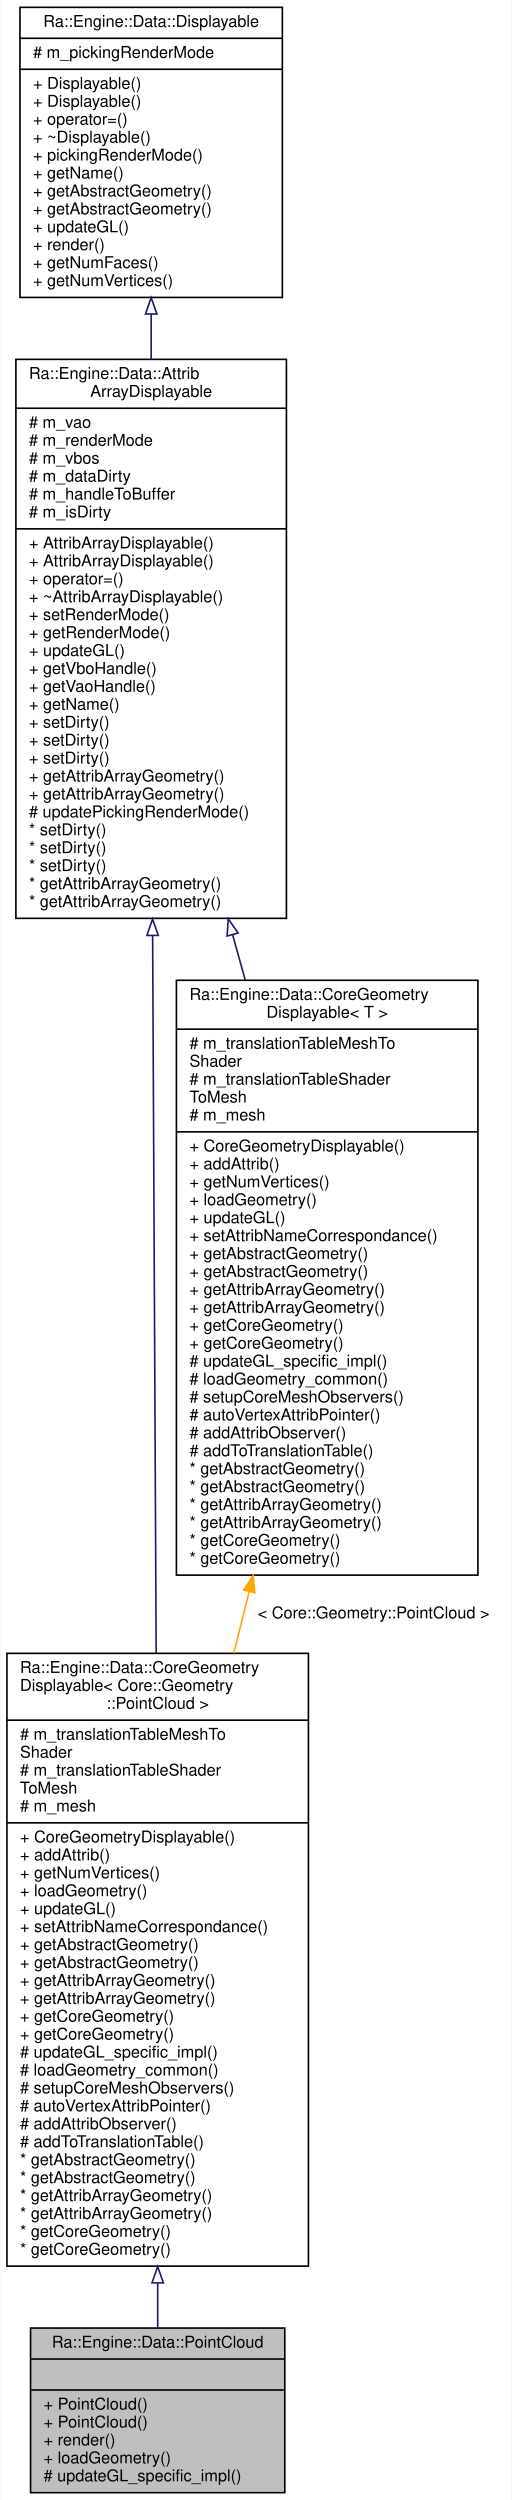
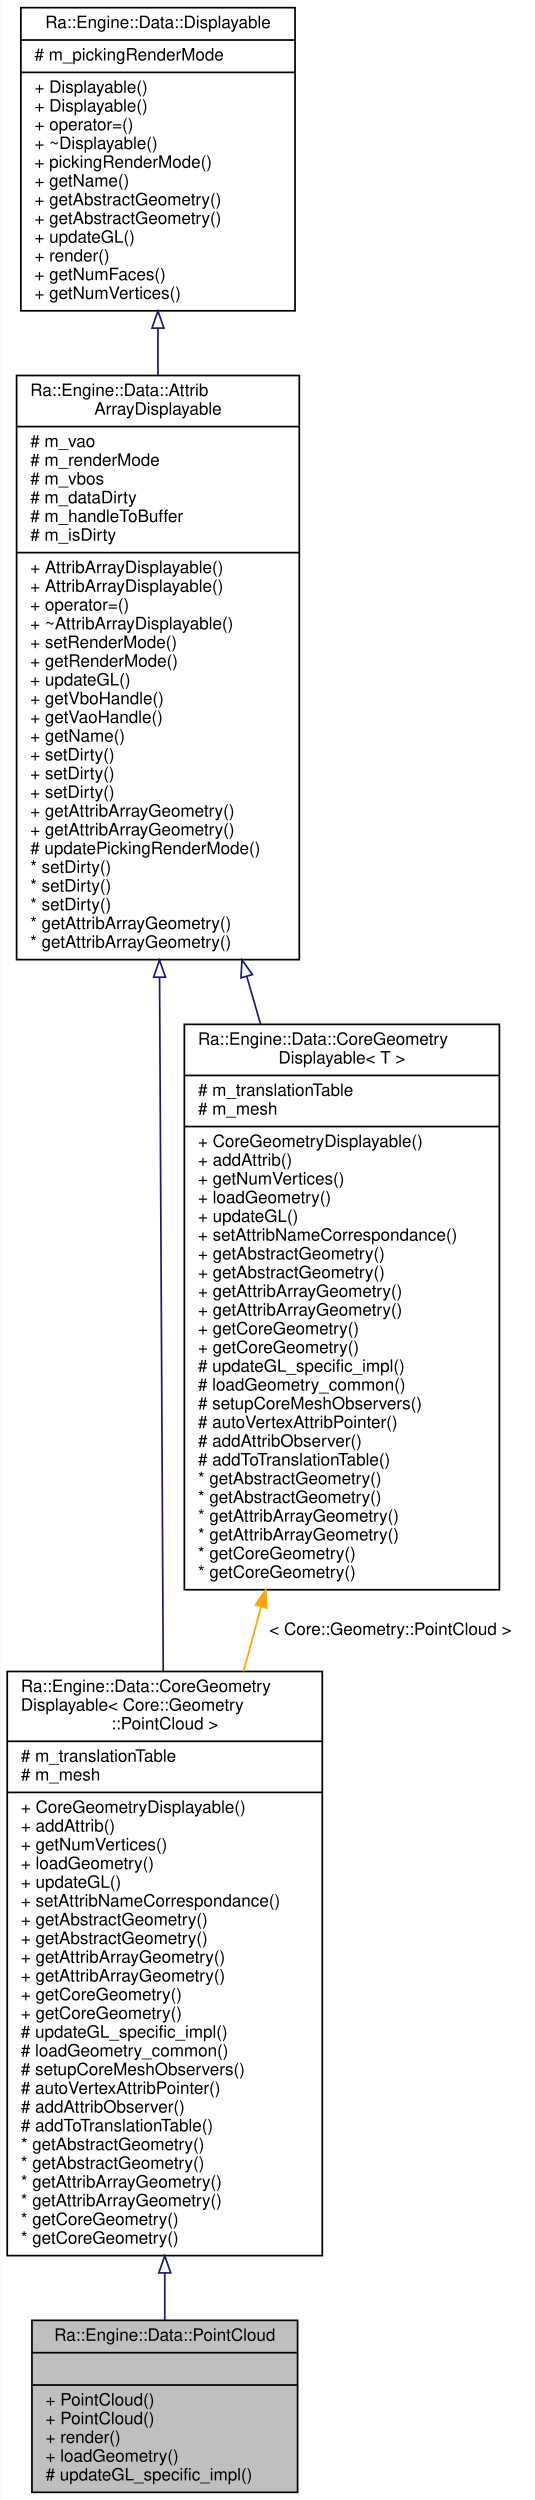
- <svg xmlns="http://www.w3.org/2000/svg" xmlns:xlink="http://www.w3.org/1999/xlink" width="314pt" height="1534pt" viewBox="0.00 0.00 313.50 1534.00">
-   <g id="graph0" class="graph" transform="scale(1 1) rotate(0) translate(4 1530)">
-     <polygon fill="white" stroke="transparent" points="-4,4 -4,-1530 309.5,-1530 309.5,4 -4,4" />
+ <svg xmlns="http://www.w3.org/2000/svg" xmlns:xlink="http://www.w3.org/1999/xlink" width="314pt" height="1468pt" viewBox="0.00 0.00 313.50 1468.00">
+   <g id="graph0" class="graph" transform="scale(1 1) rotate(0) translate(4 1464)">
+     <polygon fill="white" stroke="transparent" points="-4,4 -4,-1464 309.5,-1464 309.5,4 -4,4" />
    <g id="node1" class="node">
      <g id="a_node1">
        <a xlink:title="A PointCloud without indices.">
          <polygon fill="#bfbfbf" stroke="black" points="14.5,-0.5 14.5,-101.5 170.5,-101.5 170.5,-0.5 14.5,-0.5" />
          <text text-anchor="middle" x="92.5" y="-89.5" font-family="Helvetica,sans-Serif" font-size="10.00">Ra::Engine::Data::PointCloud</text>
          <polyline fill="none" stroke="black" points="14.5,-82.5 170.5,-82.5 " />
          <text text-anchor="middle" x="92.5" y="-70.5" font-family="Helvetica,sans-Serif" font-size="10.00"> </text>
          <polyline fill="none" stroke="black" points="14.5,-63.5 170.5,-63.5 " />
          <text text-anchor="start" x="22.5" y="-51.5" font-family="Helvetica,sans-Serif" font-size="10.00">+ PointCloud()</text>
          <text text-anchor="start" x="22.5" y="-40.5" font-family="Helvetica,sans-Serif" font-size="10.00">+ PointCloud()</text>
          <text text-anchor="start" x="22.5" y="-29.5" font-family="Helvetica,sans-Serif" font-size="10.00">+ render()</text>
          <text text-anchor="start" x="22.5" y="-18.5" font-family="Helvetica,sans-Serif" font-size="10.00">+ loadGeometry()</text>
          <text text-anchor="start" x="22.5" y="-7.5" font-family="Helvetica,sans-Serif" font-size="10.00"># updateGL_specific_impl()</text>
        </a>
      </g>
    </g>
    <g id="node2" class="node">
      <g id="a_node2">
        <a xlink:href="classRa_1_1Engine_1_1Data_1_1CoreGeometryDisplayable.html" target="_top" xlink:title=" ">
-           <polygon fill="white" stroke="black" points="0,-139.5 0,-515.5 185,-515.5 185,-139.5 0,-139.5" />
-           <text text-anchor="start" x="8" y="-503.5" font-family="Helvetica,sans-Serif" font-size="10.00">Ra::Engine::Data::CoreGeometry</text>
-           <text text-anchor="start" x="8" y="-492.5" font-family="Helvetica,sans-Serif" font-size="10.00">Displayable&lt; Core::Geometry</text>
-           <text text-anchor="middle" x="92.5" y="-481.5" font-family="Helvetica,sans-Serif" font-size="10.00">::PointCloud &gt;</text>
-           <polyline fill="none" stroke="black" points="0,-474.5 185,-474.5 " />
-           <text text-anchor="start" x="8" y="-462.5" font-family="Helvetica,sans-Serif" font-size="10.00"># m_translationTableMeshTo</text>
-           <text text-anchor="start" x="8" y="-451.5" font-family="Helvetica,sans-Serif" font-size="10.00">Shader</text>
-           <text text-anchor="start" x="8" y="-440.5" font-family="Helvetica,sans-Serif" font-size="10.00"># m_translationTableShader</text>
-           <text text-anchor="start" x="8" y="-429.5" font-family="Helvetica,sans-Serif" font-size="10.00">ToMesh</text>
+           <polygon fill="white" stroke="black" points="0,-139.5 0,-482.5 185,-482.5 185,-139.5 0,-139.5" />
+           <text text-anchor="start" x="8" y="-470.5" font-family="Helvetica,sans-Serif" font-size="10.00">Ra::Engine::Data::CoreGeometry</text>
+           <text text-anchor="start" x="8" y="-459.5" font-family="Helvetica,sans-Serif" font-size="10.00">Displayable&lt; Core::Geometry</text>
+           <text text-anchor="middle" x="92.5" y="-448.5" font-family="Helvetica,sans-Serif" font-size="10.00">::PointCloud &gt;</text>
+           <polyline fill="none" stroke="black" points="0,-441.5 185,-441.5 " />
+           <text text-anchor="start" x="8" y="-429.5" font-family="Helvetica,sans-Serif" font-size="10.00"># m_translationTable</text>
          <text text-anchor="start" x="8" y="-418.5" font-family="Helvetica,sans-Serif" font-size="10.00"># m_mesh</text>
          <polyline fill="none" stroke="black" points="0,-411.5 185,-411.5 " />
          <text text-anchor="start" x="8" y="-399.5" font-family="Helvetica,sans-Serif" font-size="10.00">+ CoreGeometryDisplayable()</text>
          <text text-anchor="start" x="8" y="-388.5" font-family="Helvetica,sans-Serif" font-size="10.00">+ addAttrib()</text>
          <text text-anchor="start" x="8" y="-377.5" font-family="Helvetica,sans-Serif" font-size="10.00">+ getNumVertices()</text>
          <text text-anchor="start" x="8" y="-366.5" font-family="Helvetica,sans-Serif" font-size="10.00">+ loadGeometry()</text>
          <text text-anchor="start" x="8" y="-355.5" font-family="Helvetica,sans-Serif" font-size="10.00">+ updateGL()</text>
          <text text-anchor="start" x="8" y="-344.5" font-family="Helvetica,sans-Serif" font-size="10.00">+ setAttribNameCorrespondance()</text>
          <text text-anchor="start" x="8" y="-333.5" font-family="Helvetica,sans-Serif" font-size="10.00">+ getAbstractGeometry()</text>
          <text text-anchor="start" x="8" y="-322.5" font-family="Helvetica,sans-Serif" font-size="10.00">+ getAbstractGeometry()</text>
          <text text-anchor="start" x="8" y="-311.5" font-family="Helvetica,sans-Serif" font-size="10.00">+ getAttribArrayGeometry()</text>
          <text text-anchor="start" x="8" y="-300.5" font-family="Helvetica,sans-Serif" font-size="10.00">+ getAttribArrayGeometry()</text>
          <text text-anchor="start" x="8" y="-289.5" font-family="Helvetica,sans-Serif" font-size="10.00">+ getCoreGeometry()</text>
          <text text-anchor="start" x="8" y="-278.5" font-family="Helvetica,sans-Serif" font-size="10.00">+ getCoreGeometry()</text>
          <text text-anchor="start" x="8" y="-267.5" font-family="Helvetica,sans-Serif" font-size="10.00"># updateGL_specific_impl()</text>
          <text text-anchor="start" x="8" y="-256.5" font-family="Helvetica,sans-Serif" font-size="10.00"># loadGeometry_common()</text>
          <text text-anchor="start" x="8" y="-245.5" font-family="Helvetica,sans-Serif" font-size="10.00"># setupCoreMeshObservers()</text>
          <text text-anchor="start" x="8" y="-234.5" font-family="Helvetica,sans-Serif" font-size="10.00"># autoVertexAttribPointer()</text>
          <text text-anchor="start" x="8" y="-223.5" font-family="Helvetica,sans-Serif" font-size="10.00"># addAttribObserver()</text>
          <text text-anchor="start" x="8" y="-212.5" font-family="Helvetica,sans-Serif" font-size="10.00"># addToTranslationTable()</text>
          <text text-anchor="start" x="8" y="-201.5" font-family="Helvetica,sans-Serif" font-size="10.00">* getAbstractGeometry()</text>
          <text text-anchor="start" x="8" y="-190.5" font-family="Helvetica,sans-Serif" font-size="10.00">* getAbstractGeometry()</text>
          <text text-anchor="start" x="8" y="-179.5" font-family="Helvetica,sans-Serif" font-size="10.00">* getAttribArrayGeometry()</text>
          <text text-anchor="start" x="8" y="-168.5" font-family="Helvetica,sans-Serif" font-size="10.00">* getAttribArrayGeometry()</text>
          <text text-anchor="start" x="8" y="-157.5" font-family="Helvetica,sans-Serif" font-size="10.00">* getCoreGeometry()</text>
          <text text-anchor="start" x="8" y="-146.5" font-family="Helvetica,sans-Serif" font-size="10.00">* getCoreGeometry()</text>
        </a>
      </g>
    </g>
    <g id="edge1" class="edge">
-       <path fill="none" stroke="midnightblue" d="M92.5,-129C92.5,-119.35 92.5,-110.19 92.5,-101.78" />
-       <polygon fill="none" stroke="midnightblue" points="89,-129.23 92.5,-139.23 96,-129.23 89,-129.23" />
+       <path fill="none" stroke="midnightblue" d="M92.5,-129.06C92.5,-119.34 92.5,-110.09 92.5,-101.59" />
+       <polygon fill="none" stroke="midnightblue" points="89,-129.35 92.5,-139.35 96,-129.35 89,-129.35" />
    </g>
    <g id="node3" class="node">
      <g id="a_node3">
        <a xlink:href="classRa_1_1Engine_1_1Data_1_1AttribArrayDisplayable.html" target="_top" xlink:title=" ">
-           <polygon fill="white" stroke="black" points="5.5,-966.5 5.5,-1309.5 171.5,-1309.5 171.5,-966.5 5.5,-966.5" />
-           <text text-anchor="start" x="13.5" y="-1297.5" font-family="Helvetica,sans-Serif" font-size="10.00">Ra::Engine::Data::Attrib</text>
-           <text text-anchor="middle" x="88.5" y="-1286.5" font-family="Helvetica,sans-Serif" font-size="10.00">ArrayDisplayable</text>
-           <polyline fill="none" stroke="black" points="5.5,-1279.5 171.5,-1279.5 " />
-           <text text-anchor="start" x="13.5" y="-1267.5" font-family="Helvetica,sans-Serif" font-size="10.00"># m_vao</text>
-           <text text-anchor="start" x="13.5" y="-1256.5" font-family="Helvetica,sans-Serif" font-size="10.00"># m_renderMode</text>
-           <text text-anchor="start" x="13.5" y="-1245.5" font-family="Helvetica,sans-Serif" font-size="10.00"># m_vbos</text>
-           <text text-anchor="start" x="13.5" y="-1234.5" font-family="Helvetica,sans-Serif" font-size="10.00"># m_dataDirty</text>
-           <text text-anchor="start" x="13.5" y="-1223.5" font-family="Helvetica,sans-Serif" font-size="10.00"># m_handleToBuffer</text>
-           <text text-anchor="start" x="13.5" y="-1212.5" font-family="Helvetica,sans-Serif" font-size="10.00"># m_isDirty</text>
-           <polyline fill="none" stroke="black" points="5.5,-1205.5 171.5,-1205.5 " />
-           <text text-anchor="start" x="13.5" y="-1193.5" font-family="Helvetica,sans-Serif" font-size="10.00">+ AttribArrayDisplayable()</text>
-           <text text-anchor="start" x="13.5" y="-1182.5" font-family="Helvetica,sans-Serif" font-size="10.00">+ AttribArrayDisplayable()</text>
-           <text text-anchor="start" x="13.5" y="-1171.5" font-family="Helvetica,sans-Serif" font-size="10.00">+ operator=()</text>
-           <text text-anchor="start" x="13.5" y="-1160.5" font-family="Helvetica,sans-Serif" font-size="10.00">+ ~AttribArrayDisplayable()</text>
-           <text text-anchor="start" x="13.5" y="-1149.5" font-family="Helvetica,sans-Serif" font-size="10.00">+ setRenderMode()</text>
-           <text text-anchor="start" x="13.5" y="-1138.5" font-family="Helvetica,sans-Serif" font-size="10.00">+ getRenderMode()</text>
-           <text text-anchor="start" x="13.5" y="-1127.5" font-family="Helvetica,sans-Serif" font-size="10.00">+ updateGL()</text>
-           <text text-anchor="start" x="13.5" y="-1116.5" font-family="Helvetica,sans-Serif" font-size="10.00">+ getVboHandle()</text>
-           <text text-anchor="start" x="13.5" y="-1105.5" font-family="Helvetica,sans-Serif" font-size="10.00">+ getVaoHandle()</text>
-           <text text-anchor="start" x="13.5" y="-1094.5" font-family="Helvetica,sans-Serif" font-size="10.00">+ getName()</text>
-           <text text-anchor="start" x="13.5" y="-1083.5" font-family="Helvetica,sans-Serif" font-size="10.00">+ setDirty()</text>
-           <text text-anchor="start" x="13.5" y="-1072.5" font-family="Helvetica,sans-Serif" font-size="10.00">+ setDirty()</text>
-           <text text-anchor="start" x="13.5" y="-1061.5" font-family="Helvetica,sans-Serif" font-size="10.00">+ setDirty()</text>
-           <text text-anchor="start" x="13.5" y="-1050.5" font-family="Helvetica,sans-Serif" font-size="10.00">+ getAttribArrayGeometry()</text>
-           <text text-anchor="start" x="13.5" y="-1039.5" font-family="Helvetica,sans-Serif" font-size="10.00">+ getAttribArrayGeometry()</text>
-           <text text-anchor="start" x="13.5" y="-1028.5" font-family="Helvetica,sans-Serif" font-size="10.00"># updatePickingRenderMode()</text>
-           <text text-anchor="start" x="13.5" y="-1017.5" font-family="Helvetica,sans-Serif" font-size="10.00">* setDirty()</text>
-           <text text-anchor="start" x="13.5" y="-1006.5" font-family="Helvetica,sans-Serif" font-size="10.00">* setDirty()</text>
-           <text text-anchor="start" x="13.5" y="-995.5" font-family="Helvetica,sans-Serif" font-size="10.00">* setDirty()</text>
-           <text text-anchor="start" x="13.5" y="-984.5" font-family="Helvetica,sans-Serif" font-size="10.00">* getAttribArrayGeometry()</text>
-           <text text-anchor="start" x="13.5" y="-973.5" font-family="Helvetica,sans-Serif" font-size="10.00">* getAttribArrayGeometry()</text>
+           <polygon fill="white" stroke="black" points="5.5,-900.5 5.5,-1243.5 171.5,-1243.5 171.5,-900.5 5.5,-900.5" />
+           <text text-anchor="start" x="13.5" y="-1231.5" font-family="Helvetica,sans-Serif" font-size="10.00">Ra::Engine::Data::Attrib</text>
+           <text text-anchor="middle" x="88.5" y="-1220.5" font-family="Helvetica,sans-Serif" font-size="10.00">ArrayDisplayable</text>
+           <polyline fill="none" stroke="black" points="5.5,-1213.5 171.5,-1213.5 " />
+           <text text-anchor="start" x="13.5" y="-1201.5" font-family="Helvetica,sans-Serif" font-size="10.00"># m_vao</text>
+           <text text-anchor="start" x="13.5" y="-1190.5" font-family="Helvetica,sans-Serif" font-size="10.00"># m_renderMode</text>
+           <text text-anchor="start" x="13.5" y="-1179.5" font-family="Helvetica,sans-Serif" font-size="10.00"># m_vbos</text>
+           <text text-anchor="start" x="13.5" y="-1168.5" font-family="Helvetica,sans-Serif" font-size="10.00"># m_dataDirty</text>
+           <text text-anchor="start" x="13.5" y="-1157.5" font-family="Helvetica,sans-Serif" font-size="10.00"># m_handleToBuffer</text>
+           <text text-anchor="start" x="13.5" y="-1146.5" font-family="Helvetica,sans-Serif" font-size="10.00"># m_isDirty</text>
+           <polyline fill="none" stroke="black" points="5.5,-1139.5 171.5,-1139.5 " />
+           <text text-anchor="start" x="13.5" y="-1127.5" font-family="Helvetica,sans-Serif" font-size="10.00">+ AttribArrayDisplayable()</text>
+           <text text-anchor="start" x="13.5" y="-1116.5" font-family="Helvetica,sans-Serif" font-size="10.00">+ AttribArrayDisplayable()</text>
+           <text text-anchor="start" x="13.5" y="-1105.5" font-family="Helvetica,sans-Serif" font-size="10.00">+ operator=()</text>
+           <text text-anchor="start" x="13.5" y="-1094.5" font-family="Helvetica,sans-Serif" font-size="10.00">+ ~AttribArrayDisplayable()</text>
+           <text text-anchor="start" x="13.5" y="-1083.5" font-family="Helvetica,sans-Serif" font-size="10.00">+ setRenderMode()</text>
+           <text text-anchor="start" x="13.5" y="-1072.5" font-family="Helvetica,sans-Serif" font-size="10.00">+ getRenderMode()</text>
+           <text text-anchor="start" x="13.5" y="-1061.5" font-family="Helvetica,sans-Serif" font-size="10.00">+ updateGL()</text>
+           <text text-anchor="start" x="13.5" y="-1050.5" font-family="Helvetica,sans-Serif" font-size="10.00">+ getVboHandle()</text>
+           <text text-anchor="start" x="13.5" y="-1039.5" font-family="Helvetica,sans-Serif" font-size="10.00">+ getVaoHandle()</text>
+           <text text-anchor="start" x="13.5" y="-1028.5" font-family="Helvetica,sans-Serif" font-size="10.00">+ getName()</text>
+           <text text-anchor="start" x="13.5" y="-1017.5" font-family="Helvetica,sans-Serif" font-size="10.00">+ setDirty()</text>
+           <text text-anchor="start" x="13.5" y="-1006.5" font-family="Helvetica,sans-Serif" font-size="10.00">+ setDirty()</text>
+           <text text-anchor="start" x="13.5" y="-995.5" font-family="Helvetica,sans-Serif" font-size="10.00">+ setDirty()</text>
+           <text text-anchor="start" x="13.5" y="-984.5" font-family="Helvetica,sans-Serif" font-size="10.00">+ getAttribArrayGeometry()</text>
+           <text text-anchor="start" x="13.5" y="-973.5" font-family="Helvetica,sans-Serif" font-size="10.00">+ getAttribArrayGeometry()</text>
+           <text text-anchor="start" x="13.5" y="-962.5" font-family="Helvetica,sans-Serif" font-size="10.00"># updatePickingRenderMode()</text>
+           <text text-anchor="start" x="13.5" y="-951.5" font-family="Helvetica,sans-Serif" font-size="10.00">* setDirty()</text>
+           <text text-anchor="start" x="13.5" y="-940.5" font-family="Helvetica,sans-Serif" font-size="10.00">* setDirty()</text>
+           <text text-anchor="start" x="13.5" y="-929.5" font-family="Helvetica,sans-Serif" font-size="10.00">* setDirty()</text>
+           <text text-anchor="start" x="13.5" y="-918.5" font-family="Helvetica,sans-Serif" font-size="10.00">* getAttribArrayGeometry()</text>
+           <text text-anchor="start" x="13.5" y="-907.5" font-family="Helvetica,sans-Serif" font-size="10.00">* getAttribArrayGeometry()</text>
        </a>
      </g>
    </g>
    <g id="edge2" class="edge">
-       <path fill="none" stroke="midnightblue" d="M89.4,-955.88C90.04,-824.84 90.92,-648.25 91.57,-515.81" />
-       <polygon fill="none" stroke="midnightblue" points="85.9,-956.01 89.35,-966.03 92.9,-956.05 85.9,-956.01" />
+       <path fill="none" stroke="midnightblue" d="M89.45,-889.87C90.11,-766.32 90.96,-603.77 91.6,-482.54" />
+       <polygon fill="none" stroke="midnightblue" points="85.95,-890.17 89.4,-900.19 92.95,-890.21 85.95,-890.17" />
    </g>
    <g id="node5" class="node">
      <g id="a_node5">
        <a xlink:href="classRa_1_1Engine_1_1Data_1_1CoreGeometryDisplayable.html" target="_top" xlink:title="Template class to manage the Displayable aspect of a Core Geomertry, such as TriangleMesh.">
-           <polygon fill="white" stroke="black" points="104,-563.5 104,-928.5 289,-928.5 289,-563.5 104,-563.5" />
-           <text text-anchor="start" x="112" y="-916.5" font-family="Helvetica,sans-Serif" font-size="10.00">Ra::Engine::Data::CoreGeometry</text>
-           <text text-anchor="middle" x="196.5" y="-905.5" font-family="Helvetica,sans-Serif" font-size="10.00">Displayable&lt; T &gt;</text>
-           <polyline fill="none" stroke="black" points="104,-898.5 289,-898.5 " />
-           <text text-anchor="start" x="112" y="-886.5" font-family="Helvetica,sans-Serif" font-size="10.00"># m_translationTableMeshTo</text>
-           <text text-anchor="start" x="112" y="-875.5" font-family="Helvetica,sans-Serif" font-size="10.00">Shader</text>
-           <text text-anchor="start" x="112" y="-864.5" font-family="Helvetica,sans-Serif" font-size="10.00"># m_translationTableShader</text>
-           <text text-anchor="start" x="112" y="-853.5" font-family="Helvetica,sans-Serif" font-size="10.00">ToMesh</text>
-           <text text-anchor="start" x="112" y="-842.5" font-family="Helvetica,sans-Serif" font-size="10.00"># m_mesh</text>
-           <polyline fill="none" stroke="black" points="104,-835.5 289,-835.5 " />
-           <text text-anchor="start" x="112" y="-823.5" font-family="Helvetica,sans-Serif" font-size="10.00">+ CoreGeometryDisplayable()</text>
-           <text text-anchor="start" x="112" y="-812.5" font-family="Helvetica,sans-Serif" font-size="10.00">+ addAttrib()</text>
-           <text text-anchor="start" x="112" y="-801.5" font-family="Helvetica,sans-Serif" font-size="10.00">+ getNumVertices()</text>
-           <text text-anchor="start" x="112" y="-790.5" font-family="Helvetica,sans-Serif" font-size="10.00">+ loadGeometry()</text>
-           <text text-anchor="start" x="112" y="-779.5" font-family="Helvetica,sans-Serif" font-size="10.00">+ updateGL()</text>
-           <text text-anchor="start" x="112" y="-768.5" font-family="Helvetica,sans-Serif" font-size="10.00">+ setAttribNameCorrespondance()</text>
-           <text text-anchor="start" x="112" y="-757.5" font-family="Helvetica,sans-Serif" font-size="10.00">+ getAbstractGeometry()</text>
-           <text text-anchor="start" x="112" y="-746.5" font-family="Helvetica,sans-Serif" font-size="10.00">+ getAbstractGeometry()</text>
-           <text text-anchor="start" x="112" y="-735.5" font-family="Helvetica,sans-Serif" font-size="10.00">+ getAttribArrayGeometry()</text>
-           <text text-anchor="start" x="112" y="-724.5" font-family="Helvetica,sans-Serif" font-size="10.00">+ getAttribArrayGeometry()</text>
-           <text text-anchor="start" x="112" y="-713.5" font-family="Helvetica,sans-Serif" font-size="10.00">+ getCoreGeometry()</text>
-           <text text-anchor="start" x="112" y="-702.5" font-family="Helvetica,sans-Serif" font-size="10.00">+ getCoreGeometry()</text>
-           <text text-anchor="start" x="112" y="-691.5" font-family="Helvetica,sans-Serif" font-size="10.00"># updateGL_specific_impl()</text>
-           <text text-anchor="start" x="112" y="-680.5" font-family="Helvetica,sans-Serif" font-size="10.00"># loadGeometry_common()</text>
-           <text text-anchor="start" x="112" y="-669.5" font-family="Helvetica,sans-Serif" font-size="10.00"># setupCoreMeshObservers()</text>
-           <text text-anchor="start" x="112" y="-658.5" font-family="Helvetica,sans-Serif" font-size="10.00"># autoVertexAttribPointer()</text>
-           <text text-anchor="start" x="112" y="-647.5" font-family="Helvetica,sans-Serif" font-size="10.00"># addAttribObserver()</text>
-           <text text-anchor="start" x="112" y="-636.5" font-family="Helvetica,sans-Serif" font-size="10.00"># addToTranslationTable()</text>
-           <text text-anchor="start" x="112" y="-625.5" font-family="Helvetica,sans-Serif" font-size="10.00">* getAbstractGeometry()</text>
-           <text text-anchor="start" x="112" y="-614.5" font-family="Helvetica,sans-Serif" font-size="10.00">* getAbstractGeometry()</text>
-           <text text-anchor="start" x="112" y="-603.5" font-family="Helvetica,sans-Serif" font-size="10.00">* getAttribArrayGeometry()</text>
-           <text text-anchor="start" x="112" y="-592.5" font-family="Helvetica,sans-Serif" font-size="10.00">* getAttribArrayGeometry()</text>
-           <text text-anchor="start" x="112" y="-581.5" font-family="Helvetica,sans-Serif" font-size="10.00">* getCoreGeometry()</text>
-           <text text-anchor="start" x="112" y="-570.5" font-family="Helvetica,sans-Serif" font-size="10.00">* getCoreGeometry()</text>
+           <polygon fill="white" stroke="black" points="104,-530.5 104,-862.5 289,-862.5 289,-530.5 104,-530.5" />
+           <text text-anchor="start" x="112" y="-850.5" font-family="Helvetica,sans-Serif" font-size="10.00">Ra::Engine::Data::CoreGeometry</text>
+           <text text-anchor="middle" x="196.5" y="-839.5" font-family="Helvetica,sans-Serif" font-size="10.00">Displayable&lt; T &gt;</text>
+           <polyline fill="none" stroke="black" points="104,-832.5 289,-832.5 " />
+           <text text-anchor="start" x="112" y="-820.5" font-family="Helvetica,sans-Serif" font-size="10.00"># m_translationTable</text>
+           <text text-anchor="start" x="112" y="-809.5" font-family="Helvetica,sans-Serif" font-size="10.00"># m_mesh</text>
+           <polyline fill="none" stroke="black" points="104,-802.5 289,-802.5 " />
+           <text text-anchor="start" x="112" y="-790.5" font-family="Helvetica,sans-Serif" font-size="10.00">+ CoreGeometryDisplayable()</text>
+           <text text-anchor="start" x="112" y="-779.5" font-family="Helvetica,sans-Serif" font-size="10.00">+ addAttrib()</text>
+           <text text-anchor="start" x="112" y="-768.5" font-family="Helvetica,sans-Serif" font-size="10.00">+ getNumVertices()</text>
+           <text text-anchor="start" x="112" y="-757.5" font-family="Helvetica,sans-Serif" font-size="10.00">+ loadGeometry()</text>
+           <text text-anchor="start" x="112" y="-746.5" font-family="Helvetica,sans-Serif" font-size="10.00">+ updateGL()</text>
+           <text text-anchor="start" x="112" y="-735.5" font-family="Helvetica,sans-Serif" font-size="10.00">+ setAttribNameCorrespondance()</text>
+           <text text-anchor="start" x="112" y="-724.5" font-family="Helvetica,sans-Serif" font-size="10.00">+ getAbstractGeometry()</text>
+           <text text-anchor="start" x="112" y="-713.5" font-family="Helvetica,sans-Serif" font-size="10.00">+ getAbstractGeometry()</text>
+           <text text-anchor="start" x="112" y="-702.5" font-family="Helvetica,sans-Serif" font-size="10.00">+ getAttribArrayGeometry()</text>
+           <text text-anchor="start" x="112" y="-691.5" font-family="Helvetica,sans-Serif" font-size="10.00">+ getAttribArrayGeometry()</text>
+           <text text-anchor="start" x="112" y="-680.5" font-family="Helvetica,sans-Serif" font-size="10.00">+ getCoreGeometry()</text>
+           <text text-anchor="start" x="112" y="-669.5" font-family="Helvetica,sans-Serif" font-size="10.00">+ getCoreGeometry()</text>
+           <text text-anchor="start" x="112" y="-658.5" font-family="Helvetica,sans-Serif" font-size="10.00"># updateGL_specific_impl()</text>
+           <text text-anchor="start" x="112" y="-647.5" font-family="Helvetica,sans-Serif" font-size="10.00"># loadGeometry_common()</text>
+           <text text-anchor="start" x="112" y="-636.5" font-family="Helvetica,sans-Serif" font-size="10.00"># setupCoreMeshObservers()</text>
+           <text text-anchor="start" x="112" y="-625.5" font-family="Helvetica,sans-Serif" font-size="10.00"># autoVertexAttribPointer()</text>
+           <text text-anchor="start" x="112" y="-614.5" font-family="Helvetica,sans-Serif" font-size="10.00"># addAttribObserver()</text>
+           <text text-anchor="start" x="112" y="-603.5" font-family="Helvetica,sans-Serif" font-size="10.00"># addToTranslationTable()</text>
+           <text text-anchor="start" x="112" y="-592.5" font-family="Helvetica,sans-Serif" font-size="10.00">* getAbstractGeometry()</text>
+           <text text-anchor="start" x="112" y="-581.5" font-family="Helvetica,sans-Serif" font-size="10.00">* getAbstractGeometry()</text>
+           <text text-anchor="start" x="112" y="-570.5" font-family="Helvetica,sans-Serif" font-size="10.00">* getAttribArrayGeometry()</text>
+           <text text-anchor="start" x="112" y="-559.5" font-family="Helvetica,sans-Serif" font-size="10.00">* getAttribArrayGeometry()</text>
+           <text text-anchor="start" x="112" y="-548.5" font-family="Helvetica,sans-Serif" font-size="10.00">* getCoreGeometry()</text>
+           <text text-anchor="start" x="112" y="-537.5" font-family="Helvetica,sans-Serif" font-size="10.00">* getCoreGeometry()</text>
        </a>
      </g>
    </g>
    <g id="edge5" class="edge">
-       <path fill="none" stroke="midnightblue" d="M138.47,-956.54C141.05,-947.22 143.65,-937.87 146.23,-928.55" />
-       <polygon fill="none" stroke="midnightblue" points="135.09,-955.65 135.79,-966.22 141.83,-957.52 135.09,-955.65" />
+       <path fill="none" stroke="midnightblue" d="M140.66,-890.62C143.37,-881.25 146.08,-871.85 148.78,-862.53" />
+       <polygon fill="none" stroke="midnightblue" points="137.25,-889.79 137.84,-900.37 143.98,-891.74 137.25,-889.79" />
    </g>
    <g id="node4" class="node">
      <g id="a_node4">
        <a xlink:href="classRa_1_1Engine_1_1Data_1_1Displayable.html" target="_top" xlink:title=" ">
-           <polygon fill="white" stroke="black" points="8,-1347.5 8,-1525.5 169,-1525.5 169,-1347.5 8,-1347.5" />
-           <text text-anchor="middle" x="88.5" y="-1513.5" font-family="Helvetica,sans-Serif" font-size="10.00">Ra::Engine::Data::Displayable</text>
-           <polyline fill="none" stroke="black" points="8,-1506.5 169,-1506.5 " />
-           <text text-anchor="start" x="16" y="-1494.5" font-family="Helvetica,sans-Serif" font-size="10.00"># m_pickingRenderMode</text>
-           <polyline fill="none" stroke="black" points="8,-1487.5 169,-1487.5 " />
-           <text text-anchor="start" x="16" y="-1475.5" font-family="Helvetica,sans-Serif" font-size="10.00">+ Displayable()</text>
-           <text text-anchor="start" x="16" y="-1464.5" font-family="Helvetica,sans-Serif" font-size="10.00">+ Displayable()</text>
-           <text text-anchor="start" x="16" y="-1453.5" font-family="Helvetica,sans-Serif" font-size="10.00">+ operator=()</text>
-           <text text-anchor="start" x="16" y="-1442.5" font-family="Helvetica,sans-Serif" font-size="10.00">+ ~Displayable()</text>
-           <text text-anchor="start" x="16" y="-1431.5" font-family="Helvetica,sans-Serif" font-size="10.00">+ pickingRenderMode()</text>
-           <text text-anchor="start" x="16" y="-1420.5" font-family="Helvetica,sans-Serif" font-size="10.00">+ getName()</text>
-           <text text-anchor="start" x="16" y="-1409.5" font-family="Helvetica,sans-Serif" font-size="10.00">+ getAbstractGeometry()</text>
-           <text text-anchor="start" x="16" y="-1398.5" font-family="Helvetica,sans-Serif" font-size="10.00">+ getAbstractGeometry()</text>
-           <text text-anchor="start" x="16" y="-1387.5" font-family="Helvetica,sans-Serif" font-size="10.00">+ updateGL()</text>
-           <text text-anchor="start" x="16" y="-1376.5" font-family="Helvetica,sans-Serif" font-size="10.00">+ render()</text>
-           <text text-anchor="start" x="16" y="-1365.5" font-family="Helvetica,sans-Serif" font-size="10.00">+ getNumFaces()</text>
-           <text text-anchor="start" x="16" y="-1354.5" font-family="Helvetica,sans-Serif" font-size="10.00">+ getNumVertices()</text>
+           <polygon fill="white" stroke="black" points="8,-1281.5 8,-1459.5 169,-1459.5 169,-1281.5 8,-1281.5" />
+           <text text-anchor="middle" x="88.5" y="-1447.5" font-family="Helvetica,sans-Serif" font-size="10.00">Ra::Engine::Data::Displayable</text>
+           <polyline fill="none" stroke="black" points="8,-1440.5 169,-1440.5 " />
+           <text text-anchor="start" x="16" y="-1428.5" font-family="Helvetica,sans-Serif" font-size="10.00"># m_pickingRenderMode</text>
+           <polyline fill="none" stroke="black" points="8,-1421.5 169,-1421.5 " />
+           <text text-anchor="start" x="16" y="-1409.5" font-family="Helvetica,sans-Serif" font-size="10.00">+ Displayable()</text>
+           <text text-anchor="start" x="16" y="-1398.5" font-family="Helvetica,sans-Serif" font-size="10.00">+ Displayable()</text>
+           <text text-anchor="start" x="16" y="-1387.5" font-family="Helvetica,sans-Serif" font-size="10.00">+ operator=()</text>
+           <text text-anchor="start" x="16" y="-1376.5" font-family="Helvetica,sans-Serif" font-size="10.00">+ ~Displayable()</text>
+           <text text-anchor="start" x="16" y="-1365.5" font-family="Helvetica,sans-Serif" font-size="10.00">+ pickingRenderMode()</text>
+           <text text-anchor="start" x="16" y="-1354.5" font-family="Helvetica,sans-Serif" font-size="10.00">+ getName()</text>
+           <text text-anchor="start" x="16" y="-1343.5" font-family="Helvetica,sans-Serif" font-size="10.00">+ getAbstractGeometry()</text>
+           <text text-anchor="start" x="16" y="-1332.5" font-family="Helvetica,sans-Serif" font-size="10.00">+ getAbstractGeometry()</text>
+           <text text-anchor="start" x="16" y="-1321.5" font-family="Helvetica,sans-Serif" font-size="10.00">+ updateGL()</text>
+           <text text-anchor="start" x="16" y="-1310.5" font-family="Helvetica,sans-Serif" font-size="10.00">+ render()</text>
+           <text text-anchor="start" x="16" y="-1299.5" font-family="Helvetica,sans-Serif" font-size="10.00">+ getNumFaces()</text>
+           <text text-anchor="start" x="16" y="-1288.5" font-family="Helvetica,sans-Serif" font-size="10.00">+ getNumVertices()</text>
        </a>
      </g>
    </g>
    <g id="edge3" class="edge">
-       <path fill="none" stroke="midnightblue" d="M88.5,-1337.34C88.5,-1328.36 88.5,-1319.11 88.5,-1309.73" />
-       <polygon fill="none" stroke="midnightblue" points="85,-1337.34 88.5,-1347.34 92,-1337.34 85,-1337.34" />
+       <path fill="none" stroke="midnightblue" d="M88.5,-1271.34C88.5,-1262.36 88.5,-1253.11 88.5,-1243.73" />
+       <polygon fill="none" stroke="midnightblue" points="85,-1271.34 88.5,-1281.34 92,-1271.34 85,-1271.34" />
    </g>
    <g id="edge4" class="edge">
-       <path fill="none" stroke="orange" d="M148.61,-553.22C145.49,-540.72 142.35,-528.14 139.23,-515.66" />
-       <polygon fill="orange" stroke="orange" points="145.29,-554.37 151.11,-563.23 152.08,-552.68 145.29,-554.37" />
-       <text text-anchor="middle" x="225" y="-537" font-family="Helvetica,sans-Serif" font-size="10.00"> &lt; Core::Geometry::PointCloud &gt;</text>
+       <path fill="none" stroke="orange" d="M149.09,-520.69C145.66,-508.01 142.19,-495.24 138.76,-482.59" />
+       <polygon fill="orange" stroke="orange" points="145.72,-521.62 151.72,-530.36 152.48,-519.79 145.72,-521.62" />
+       <text text-anchor="middle" x="225" y="-504" font-family="Helvetica,sans-Serif" font-size="10.00"> &lt; Core::Geometry::PointCloud &gt;</text>
    </g>
  </g>
</svg>
